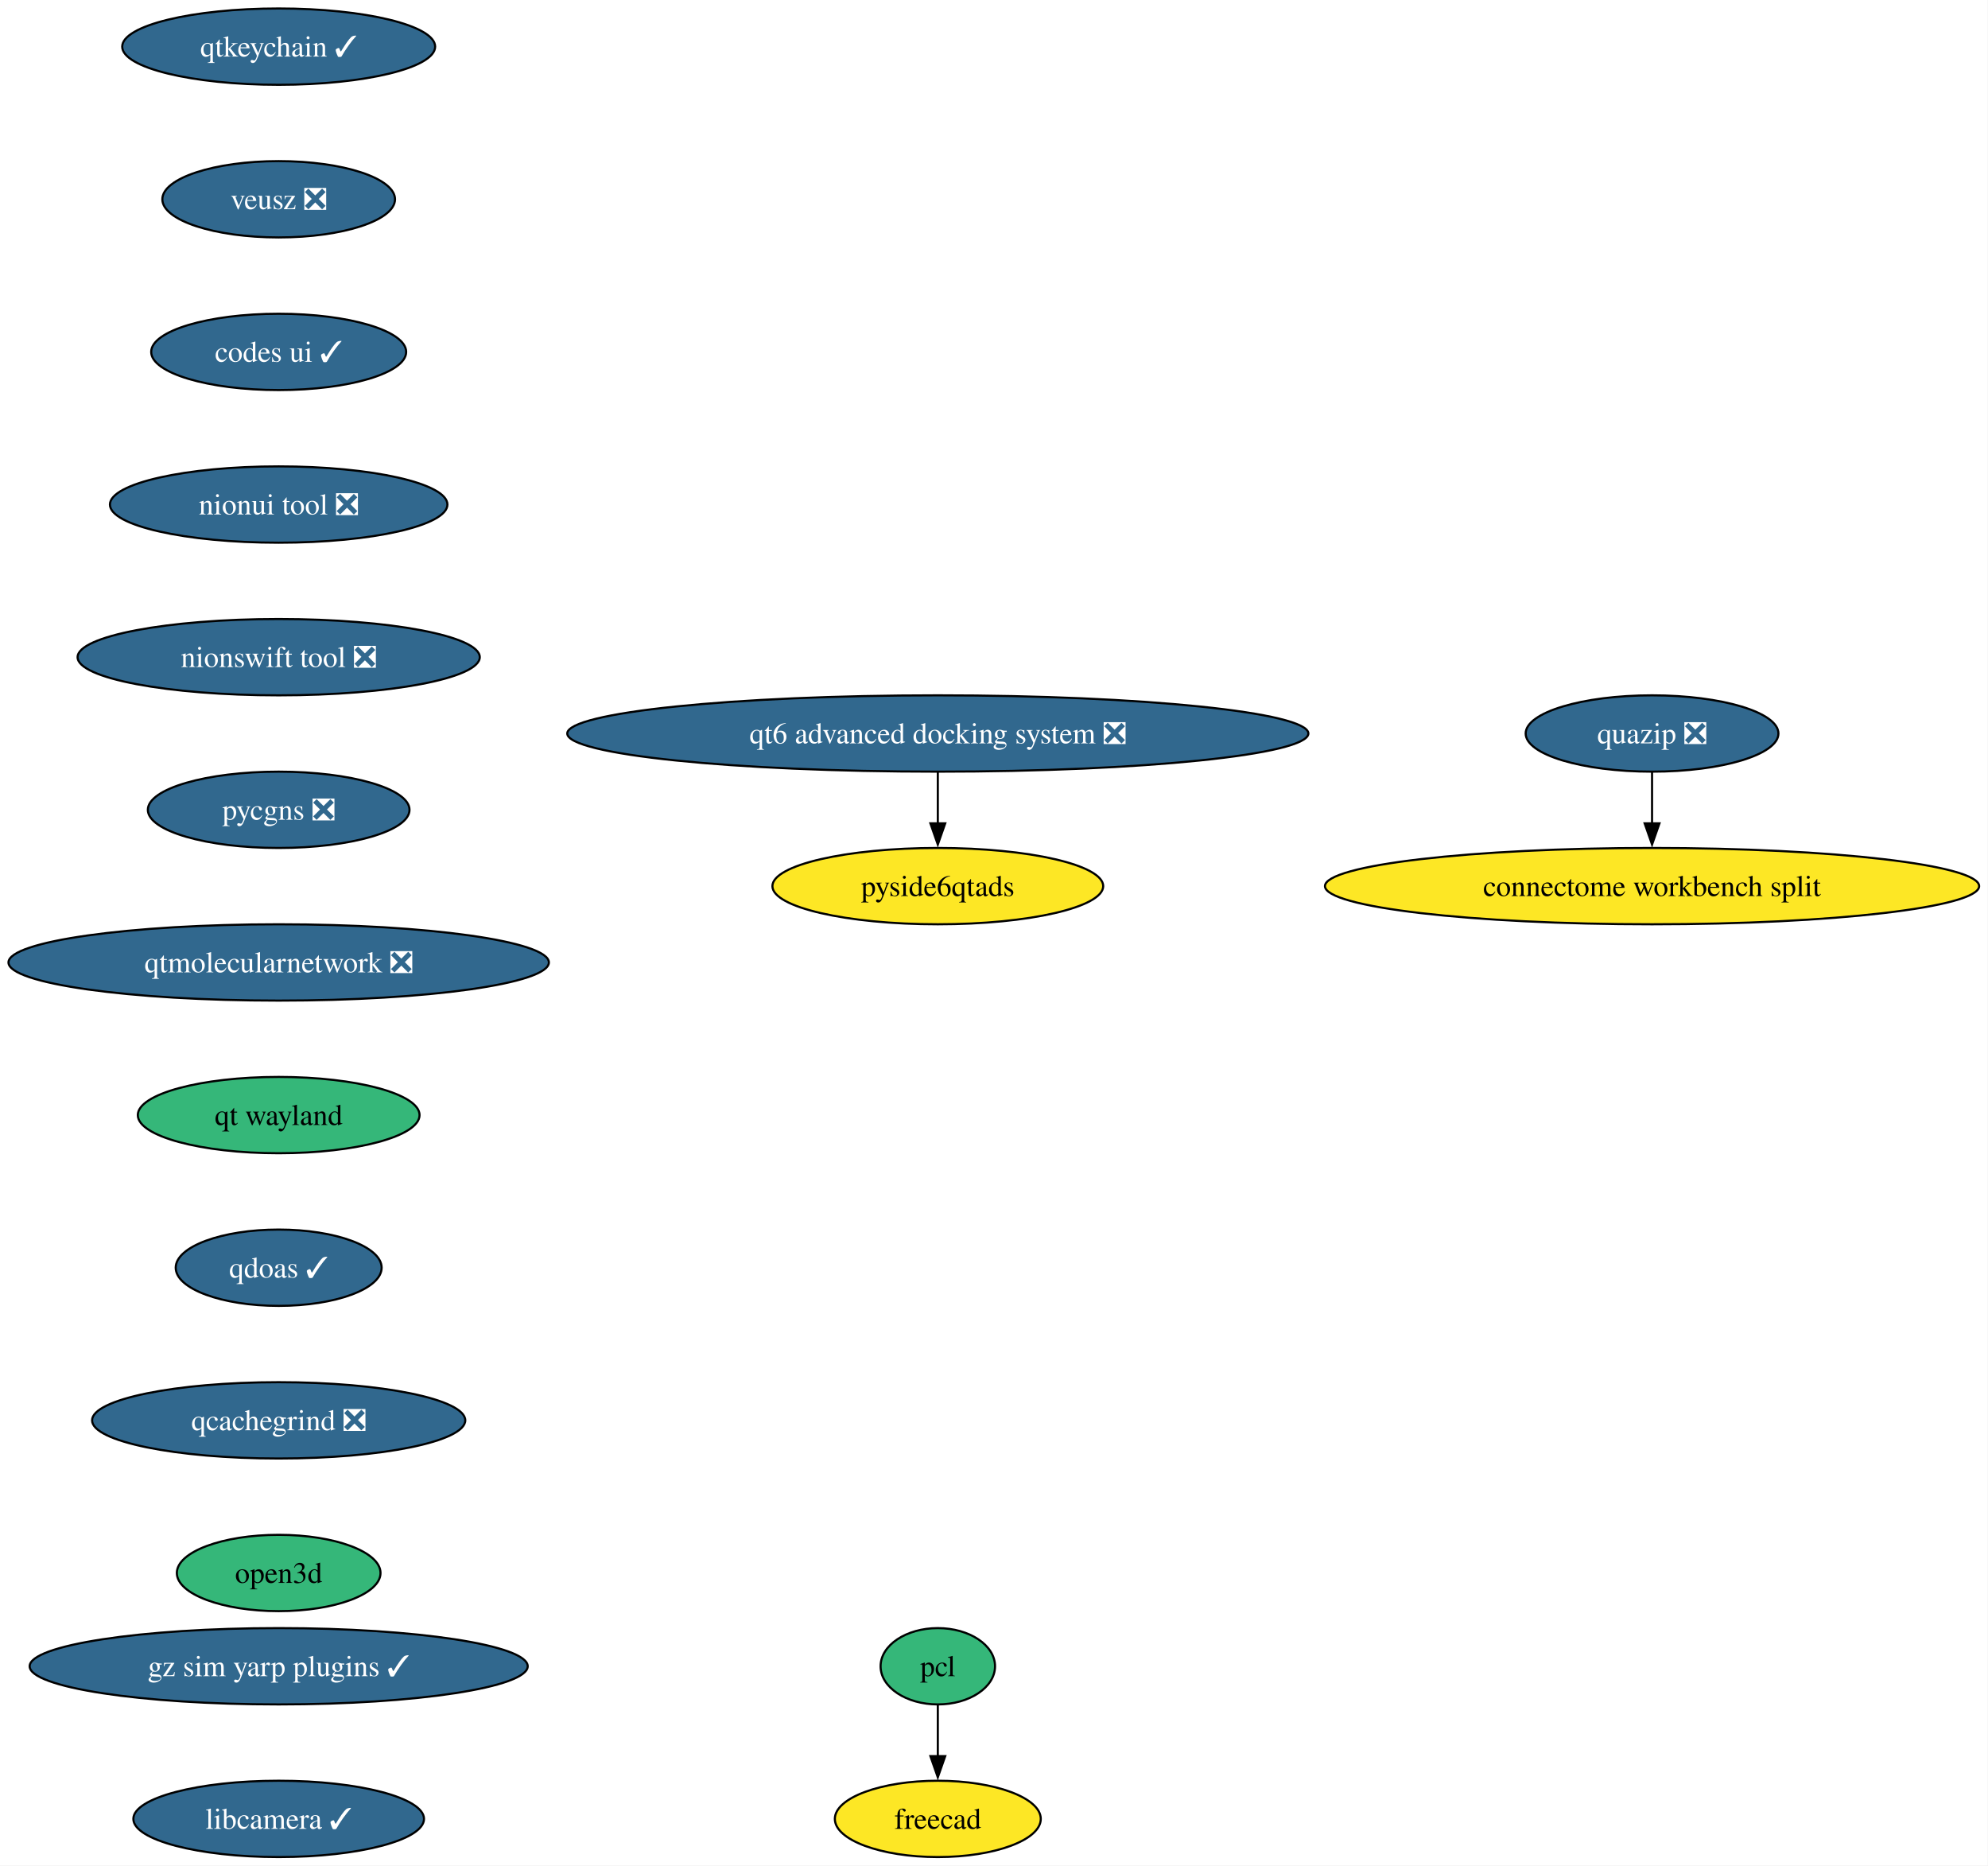
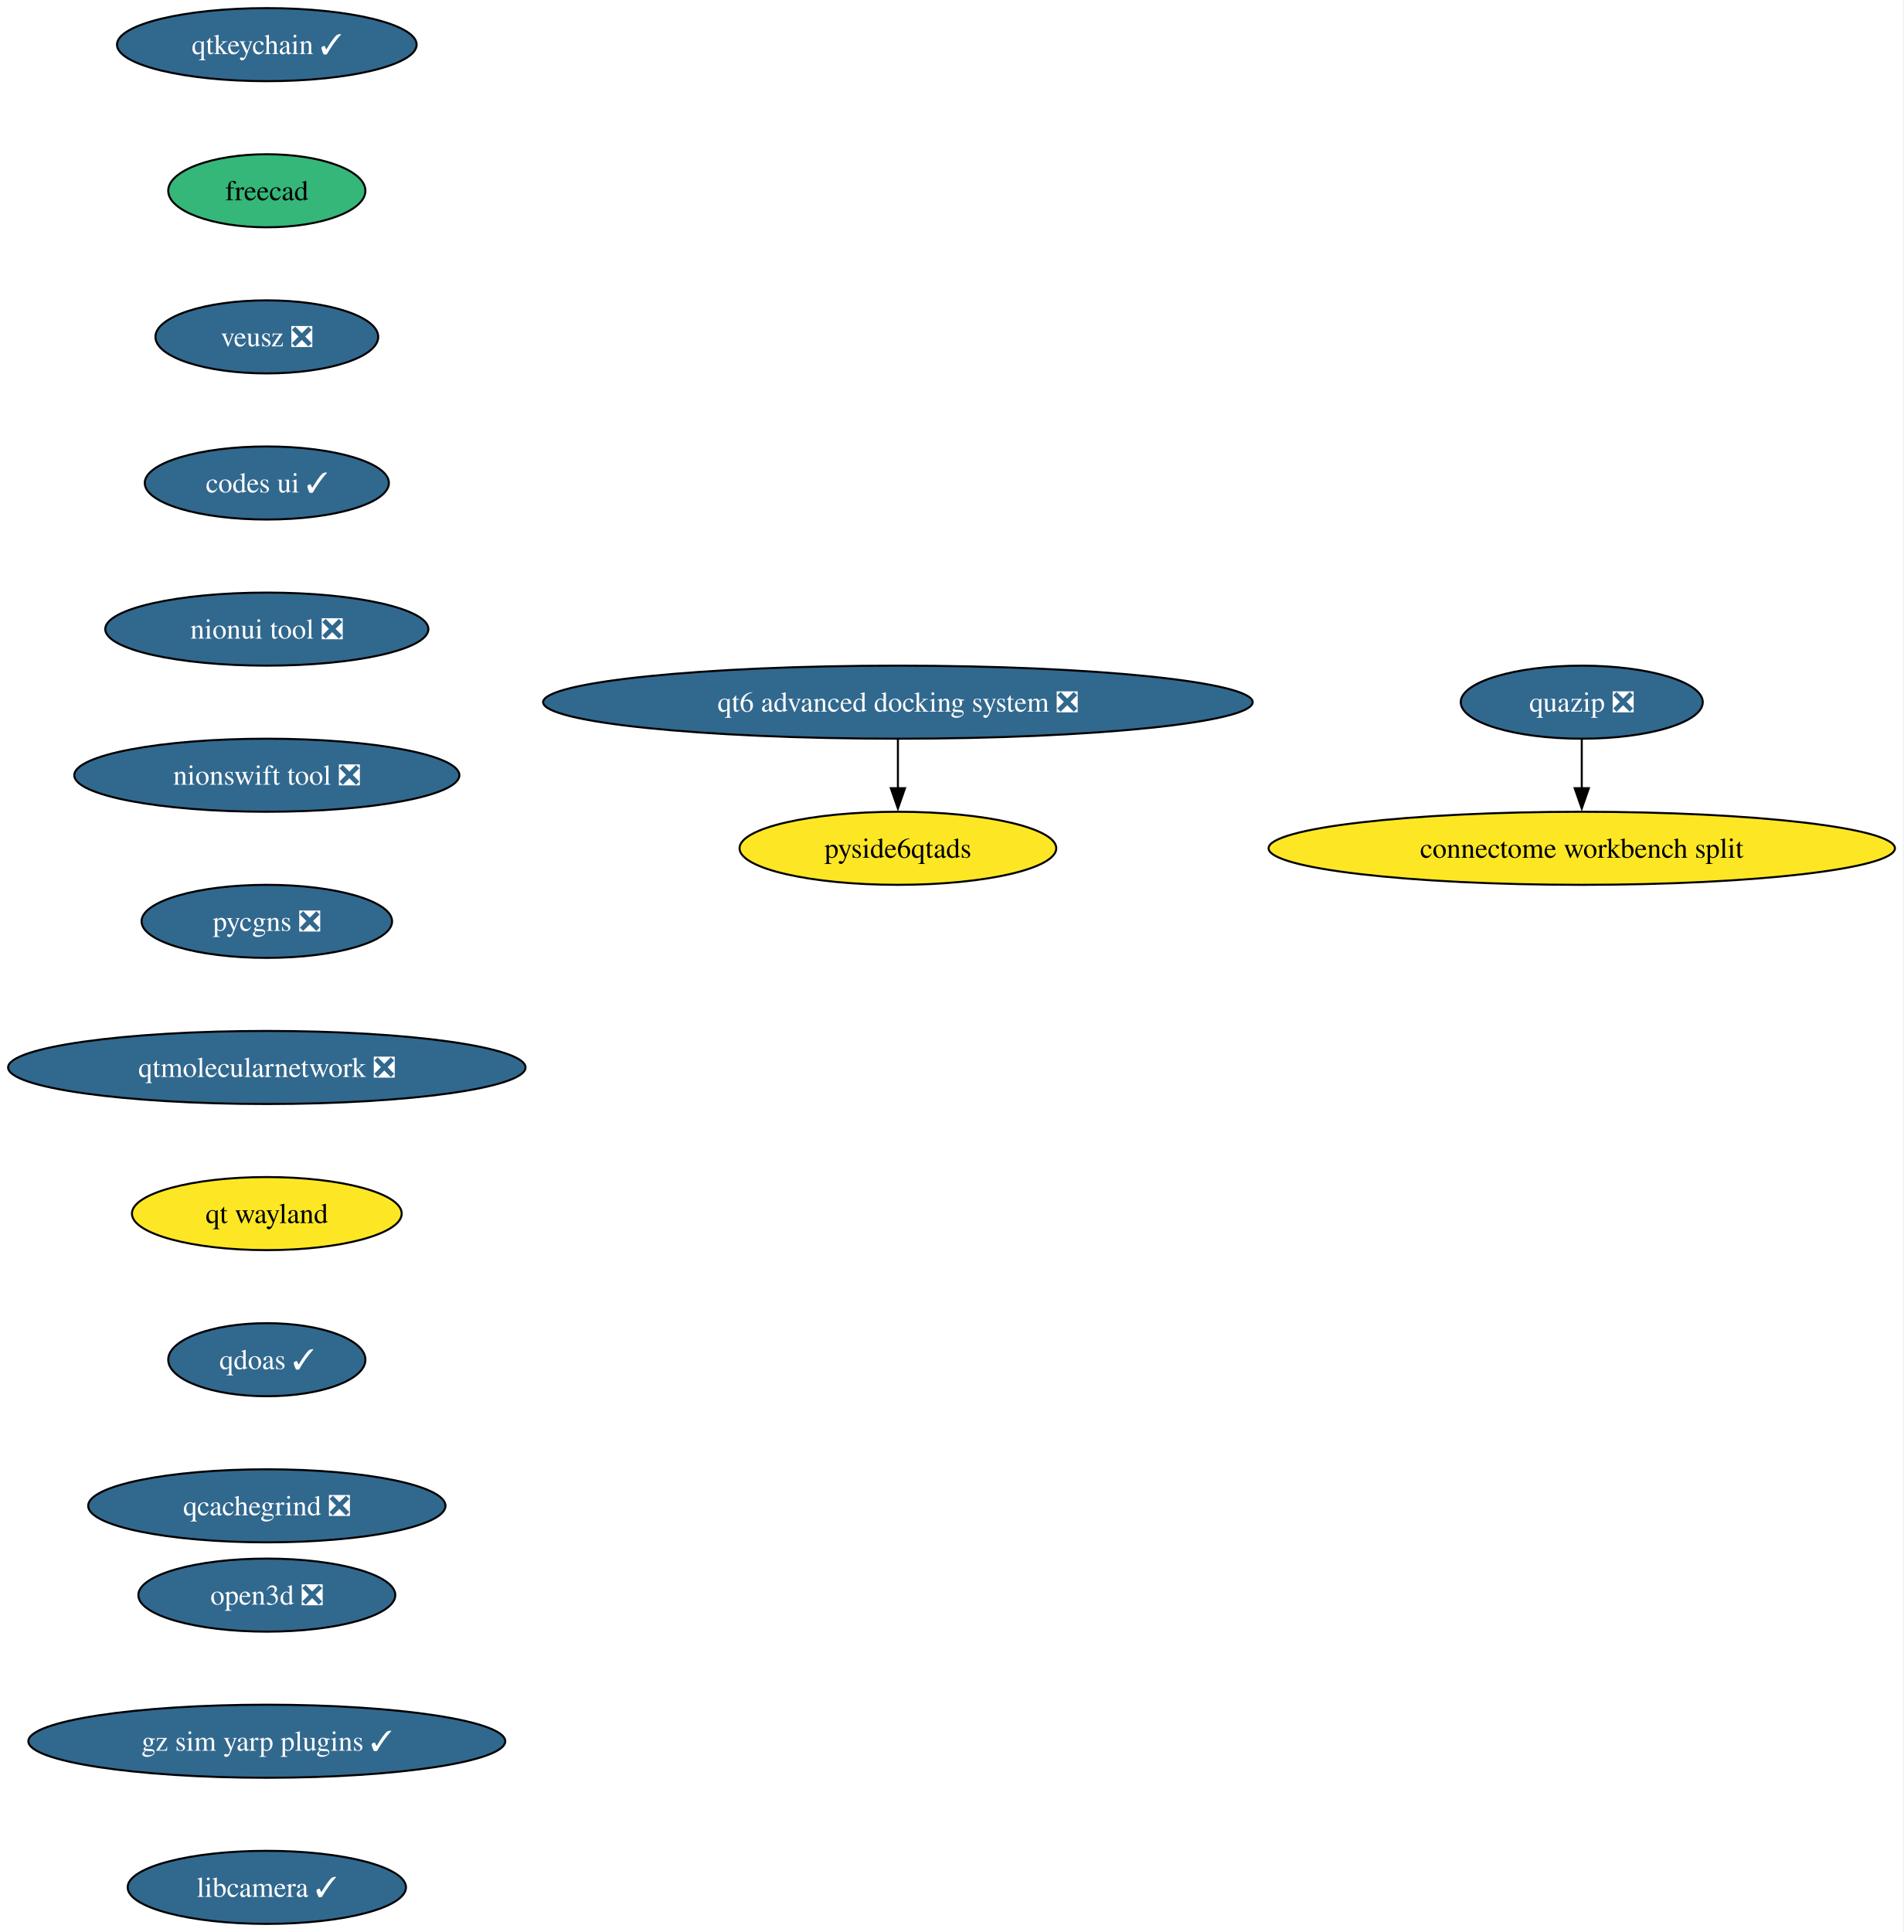
- <svg xmlns="http://www.w3.org/2000/svg" xmlns:xlink="http://www.w3.org/1999/xlink" width="938pt" height="880pt" viewBox="0.00 0.00 938.00 880.00">
-   <g id="graph0" class="graph" transform="scale(1 1) rotate(0) translate(4 876)">
-     <polygon fill="white" stroke="none" points="-4,4 -4,-876 933.82,-876 933.82,4 -4,4" />
+ <svg xmlns="http://www.w3.org/2000/svg" xmlns:xlink="http://www.w3.org/1999/xlink" width="938pt" height="952pt" viewBox="0.00 0.00 938.00 952.00">
+   <g id="graph0" class="graph" transform="scale(1 1) rotate(0) translate(4 948)">
+     <polygon fill="white" stroke="none" points="-4,4 -4,-948 933.82,-948 933.82,4 -4,4" />
    <g id="node1" class="node">
      <g id="a_node1">
        <a xlink:href="https://github.com/conda-forge/qtkeychain-feedstock/pull/29" xlink:title="qtkeychain ✓">
-           <ellipse fill="#31688e" stroke="black" cx="127.49" cy="-854" rx="73.83" ry="18" />
-           <text xml:space="preserve" text-anchor="middle" x="127.49" y="-849.33" font-family="Times,serif" font-size="14.00" fill="white">qtkeychain ✓</text>
+           <ellipse fill="#31688e" stroke="black" cx="127.49" cy="-926" rx="73.83" ry="18" />
+           <text xml:space="preserve" text-anchor="middle" x="127.49" y="-921.33" font-family="Times,serif" font-size="14.00" fill="white">qtkeychain ✓</text>
        </a>
      </g>
    </g>
    <g id="node2" class="node">
      <g id="a_node2">
+         <a xlink:href="https://github.com/conda-forge/freecad-feedstock" xlink:title="freecad">
+           <ellipse fill="#35b779" stroke="black" cx="127.49" cy="-854" rx="48.58" ry="18" />
+           <text xml:space="preserve" text-anchor="middle" x="127.49" y="-849.33" font-family="Times,serif" font-size="14.00">freecad</text>
+         </a>
+       </g>
+     </g>
+     <g id="node3" class="node">
+       <g id="a_node3">
        <a xlink:href="https://github.com/conda-forge/veusz-feedstock/pull/42" xlink:title="veusz ❎">
          <ellipse fill="#31688e" stroke="black" cx="127.49" cy="-782" rx="54.89" ry="18" />
          <text xml:space="preserve" text-anchor="middle" x="127.49" y="-777.33" font-family="Times,serif" font-size="14.00" fill="white">veusz ❎</text>
        </a>
      </g>
    </g>
-     <g id="node5" class="node">
-       <g id="a_node5">
+     <g id="node4" class="node">
+       <g id="a_node4">
        <a xlink:href="https://github.com/conda-forge/codes-ui-feedstock/pull/23" xlink:title="codes ui ✓">
          <ellipse fill="#31688e" stroke="black" cx="127.49" cy="-710" rx="60.15" ry="18" />
          <text xml:space="preserve" text-anchor="middle" x="127.49" y="-705.33" font-family="Times,serif" font-size="14.00" fill="white">codes ui ✓</text>
        </a>
      </g>
    </g>
-     <g id="node3" class="node">
-       <g id="a_node3">
-         <a xlink:href="https://github.com/conda-forge/pcl-feedstock" xlink:title="pcl">
-           <ellipse fill="#35b779" stroke="black" cx="438.49" cy="-90" rx="27" ry="18" />
-           <text xml:space="preserve" text-anchor="middle" x="438.49" y="-85.33" font-family="Times,serif" font-size="14.00">pcl</text>
-         </a>
-       </g>
-     </g>
-     <g id="node4" class="node">
-       <g id="a_node4">
-         <a xlink:href="https://github.com/conda-forge/freecad-feedstock" xlink:title="freecad">
-           <ellipse fill="#fde725" stroke="black" cx="438.49" cy="-18" rx="48.58" ry="18" />
-           <text xml:space="preserve" text-anchor="middle" x="438.49" y="-13.32" font-family="Times,serif" font-size="14.00">freecad</text>
-         </a>
-       </g>
-     </g>
-     <g id="edge2" class="edge">
-       <path fill="none" stroke="black" d="M438.49,-71.7C438.49,-64.41 438.49,-55.73 438.49,-47.54" />
-       <polygon fill="black" stroke="black" points="441.99,-47.62 438.49,-37.62 434.99,-47.62 441.99,-47.62" />
-     </g>
-     <g id="node6" class="node">
-       <g id="a_node6">
+     <g id="node5" class="node">
+       <g id="a_node5">
        <a xlink:href="https://github.com/conda-forge/nionui-tool-feedstock/pull/63" xlink:title="nionui tool ❎">
          <ellipse fill="#31688e" stroke="black" cx="127.49" cy="-638" rx="79.62" ry="18" />
          <text xml:space="preserve" text-anchor="middle" x="127.49" y="-633.33" font-family="Times,serif" font-size="14.00" fill="white">nionui tool ❎</text>
        </a>
      </g>
    </g>
-     <g id="node7" class="node">
-       <g id="a_node7">
+     <g id="node6" class="node">
+       <g id="a_node6">
        <a xlink:href="https://github.com/conda-forge/nionswift-tool-feedstock/pull/38" xlink:title="nionswift tool ❎">
          <ellipse fill="#31688e" stroke="black" cx="127.49" cy="-566" rx="94.88" ry="18" />
          <text xml:space="preserve" text-anchor="middle" x="127.49" y="-561.33" font-family="Times,serif" font-size="14.00" fill="white">nionswift tool ❎</text>
        </a>
      </g>
    </g>
-     <g id="node8" class="node">
-       <g id="a_node8">
+     <g id="node7" class="node">
+       <g id="a_node7">
        <a xlink:href="https://github.com/conda-forge/pycgns-feedstock/pull/54" xlink:title="pycgns ❎">
          <ellipse fill="#31688e" stroke="black" cx="127.49" cy="-494" rx="61.73" ry="18" />
          <text xml:space="preserve" text-anchor="middle" x="127.49" y="-489.32" font-family="Times,serif" font-size="14.00" fill="white">pycgns ❎</text>
        </a>
      </g>
    </g>
-     <g id="node9" class="node">
-       <g id="a_node9">
+     <g id="node8" class="node">
+       <g id="a_node8">
        <a xlink:href="https://github.com/conda-forge/qtmolecularnetwork-feedstock/pull/30" xlink:title="qtmolecularnetwork ❎">
          <ellipse fill="#31688e" stroke="black" cx="127.49" cy="-422" rx="127.49" ry="18" />
          <text xml:space="preserve" text-anchor="middle" x="127.49" y="-417.32" font-family="Times,serif" font-size="14.00" fill="white">qtmolecularnetwork ❎</text>
        </a>
      </g>
    </g>
-     <g id="node12" class="node">
-       <g id="a_node12">
+     <g id="node11" class="node">
+       <g id="a_node11">
        <a xlink:href="https://github.com/conda-forge/qt-wayland-feedstock" xlink:title="qt wayland">
-           <ellipse fill="#35b779" stroke="black" cx="127.49" cy="-350" rx="66.47" ry="18" />
+           <ellipse fill="#fde725" stroke="black" cx="127.49" cy="-350" rx="66.47" ry="18" />
          <text xml:space="preserve" text-anchor="middle" x="127.49" y="-345.32" font-family="Times,serif" font-size="14.00">qt wayland</text>
+         </a>
+       </g>
+     </g>
+     <g id="node9" class="node">
+       <g id="a_node9">
+         <a xlink:href="https://github.com/conda-forge/quazip-feedstock/pull/10" xlink:title="quazip ❎">
+           <ellipse fill="#31688e" stroke="black" cx="775.49" cy="-602" rx="59.63" ry="18" />
+           <text xml:space="preserve" text-anchor="middle" x="775.49" y="-597.33" font-family="Times,serif" font-size="14.00" fill="white">quazip ❎</text>
        </a>
      </g>
    </g>
    <g id="node10" class="node">
      <g id="a_node10">
-         <a xlink:href="https://github.com/conda-forge/quazip-feedstock/pull/10" xlink:title="quazip ❎">
-           <ellipse fill="#31688e" stroke="black" cx="775.49" cy="-530" rx="59.63" ry="18" />
-           <text xml:space="preserve" text-anchor="middle" x="775.49" y="-525.33" font-family="Times,serif" font-size="14.00" fill="white">quazip ❎</text>
-         </a>
-       </g>
-     </g>
-     <g id="node11" class="node">
-       <g id="a_node11">
        <a xlink:href="https://github.com/conda-forge/connectome-workbench-split-feedstock" xlink:title="connectome workbench split">
-           <ellipse fill="#fde725" stroke="black" cx="775.49" cy="-458" rx="154.33" ry="18" />
-           <text xml:space="preserve" text-anchor="middle" x="775.49" y="-453.32" font-family="Times,serif" font-size="14.00">connectome workbench split</text>
+           <ellipse fill="#fde725" stroke="black" cx="775.49" cy="-530" rx="154.33" ry="18" />
+           <text xml:space="preserve" text-anchor="middle" x="775.49" y="-525.33" font-family="Times,serif" font-size="14.00">connectome workbench split</text>
        </a>
      </g>
    </g>
    <g id="edge8" class="edge">
-       <path fill="none" stroke="black" d="M775.49,-511.7C775.49,-504.41 775.49,-495.73 775.49,-487.54" />
-       <polygon fill="black" stroke="black" points="778.99,-487.62 775.49,-477.62 771.99,-487.62 778.99,-487.62" />
+       <path fill="none" stroke="black" d="M775.49,-583.7C775.49,-576.41 775.49,-567.73 775.49,-559.54" />
+       <polygon fill="black" stroke="black" points="778.99,-559.62 775.49,-549.62 771.99,-559.62 778.99,-559.62" />
    </g>
-     <g id="node15" class="node">
-       <g id="a_node15">
+     <g id="node14" class="node">
+       <g id="a_node14">
        <a xlink:href="https://github.com/conda-forge/qdoas-feedstock/pull/42" xlink:title="qdoas ✓">
          <ellipse fill="#31688e" stroke="black" cx="127.49" cy="-278" rx="48.58" ry="18" />
          <text xml:space="preserve" text-anchor="middle" x="127.49" y="-273.32" font-family="Times,serif" font-size="14.00" fill="white">qdoas ✓</text>
        </a>
      </g>
    </g>
-     <g id="node13" class="node">
-       <g id="a_node13">
+     <g id="node12" class="node">
+       <g id="a_node12">
        <a xlink:href="https://github.com/conda-forge/qt6-advanced-docking-system-feedstock/pull/27" xlink:title="qt6 advanced docking system ❎">
-           <ellipse fill="#31688e" stroke="black" cx="438.49" cy="-530" rx="174.84" ry="18" />
-           <text xml:space="preserve" text-anchor="middle" x="438.49" y="-525.33" font-family="Times,serif" font-size="14.00" fill="white">qt6 advanced docking system ❎</text>
+           <ellipse fill="#31688e" stroke="black" cx="438.49" cy="-602" rx="174.84" ry="18" />
+           <text xml:space="preserve" text-anchor="middle" x="438.49" y="-597.33" font-family="Times,serif" font-size="14.00" fill="white">qt6 advanced docking system ❎</text>
        </a>
      </g>
    </g>
-     <g id="node14" class="node">
-       <g id="a_node14">
+     <g id="node13" class="node">
+       <g id="a_node13">
        <a xlink:href="https://github.com/conda-forge/pyside6qtads-feedstock" xlink:title="pyside6qtads">
-           <ellipse fill="#fde725" stroke="black" cx="438.49" cy="-458" rx="78.04" ry="18" />
-           <text xml:space="preserve" text-anchor="middle" x="438.49" y="-453.32" font-family="Times,serif" font-size="14.00">pyside6qtads</text>
+           <ellipse fill="#fde725" stroke="black" cx="438.49" cy="-530" rx="78.04" ry="18" />
+           <text xml:space="preserve" text-anchor="middle" x="438.49" y="-525.33" font-family="Times,serif" font-size="14.00">pyside6qtads</text>
        </a>
      </g>
    </g>
    <g id="edge10" class="edge">
-       <path fill="none" stroke="black" d="M438.49,-511.7C438.49,-504.41 438.49,-495.73 438.49,-487.54" />
-       <polygon fill="black" stroke="black" points="441.99,-487.62 438.49,-477.62 434.99,-487.62 441.99,-487.62" />
+       <path fill="none" stroke="black" d="M438.49,-583.7C438.49,-576.41 438.49,-567.73 438.49,-559.54" />
+       <polygon fill="black" stroke="black" points="441.99,-559.62 438.49,-549.62 434.99,-559.62 441.99,-559.62" />
+     </g>
+     <g id="node15" class="node">
+       <g id="a_node15">
+         <a xlink:href="https://github.com/conda-forge/qcachegrind-feedstock/pull/9" xlink:title="qcachegrind ❎">
+           <ellipse fill="#31688e" stroke="black" cx="127.49" cy="-206" rx="88.04" ry="18" />
+           <text xml:space="preserve" text-anchor="middle" x="127.49" y="-201.32" font-family="Times,serif" font-size="14.00" fill="white">qcachegrind ❎</text>
+         </a>
+       </g>
    </g>
    <g id="node16" class="node">
      <g id="a_node16">
-         <a xlink:href="https://github.com/conda-forge/qcachegrind-feedstock/pull/9" xlink:title="qcachegrind ❎">
-           <ellipse fill="#31688e" stroke="black" cx="127.49" cy="-206" rx="88.04" ry="18" />
-           <text xml:space="preserve" text-anchor="middle" x="127.49" y="-201.33" font-family="Times,serif" font-size="14.00" fill="white">qcachegrind ❎</text>
+         <a xlink:href="https://github.com/conda-forge/open3d-feedstock/pull/56" xlink:title="open3d ❎">
+           <ellipse fill="#31688e" stroke="black" cx="127.49" cy="-162" rx="63.31" ry="18" />
+           <text xml:space="preserve" text-anchor="middle" x="127.49" y="-157.32" font-family="Times,serif" font-size="14.00" fill="white">open3d ❎</text>
        </a>
      </g>
    </g>
    <g id="node17" class="node">
      <g id="a_node17">
-         <a xlink:href="https://github.com/conda-forge/open3d-feedstock" xlink:title="open3d">
-           <ellipse fill="#35b779" stroke="black" cx="127.49" cy="-134" rx="48.05" ry="18" />
-           <text xml:space="preserve" text-anchor="middle" x="127.49" y="-129.32" font-family="Times,serif" font-size="14.00">open3d</text>
-         </a>
-       </g>
-     </g>
-     <g id="node18" class="node">
-       <g id="a_node18">
        <a xlink:href="https://github.com/conda-forge/gz-sim-yarp-plugins-feedstock/pull/52" xlink:title="gz sim yarp plugins ✓">
          <ellipse fill="#31688e" stroke="black" cx="127.49" cy="-90" rx="117.5" ry="18" />
          <text xml:space="preserve" text-anchor="middle" x="127.49" y="-85.33" font-family="Times,serif" font-size="14.00" fill="white">gz sim yarp plugins ✓</text>
        </a>
      </g>
    </g>
-     <g id="node19" class="node">
-       <g id="a_node19">
+     <g id="node18" class="node">
+       <g id="a_node18">
        <a xlink:href="https://github.com/conda-forge/libcamera-feedstock/pull/22" xlink:title="libcamera ✓">
          <ellipse fill="#31688e" stroke="black" cx="127.49" cy="-18" rx="68.57" ry="18" />
          <text xml:space="preserve" text-anchor="middle" x="127.49" y="-13.32" font-family="Times,serif" font-size="14.00" fill="white">libcamera ✓</text>
        </a>
      </g>
    </g>
  </g>
</svg>
